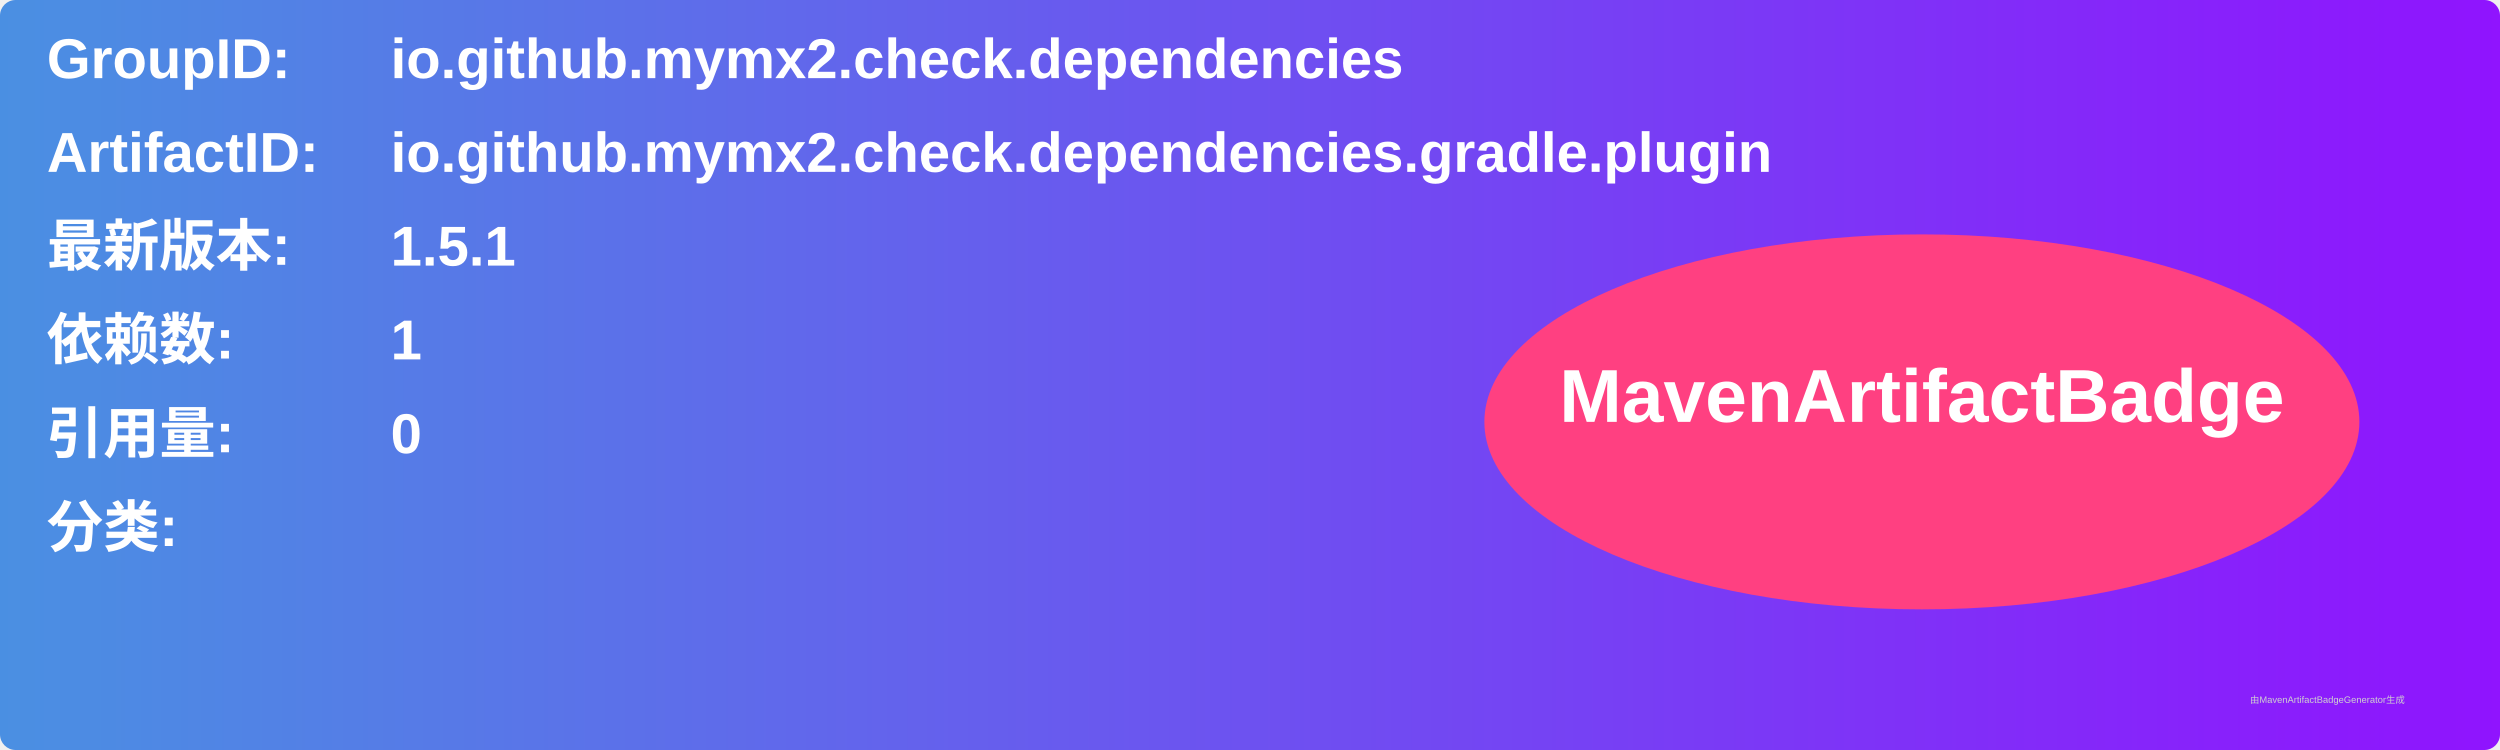
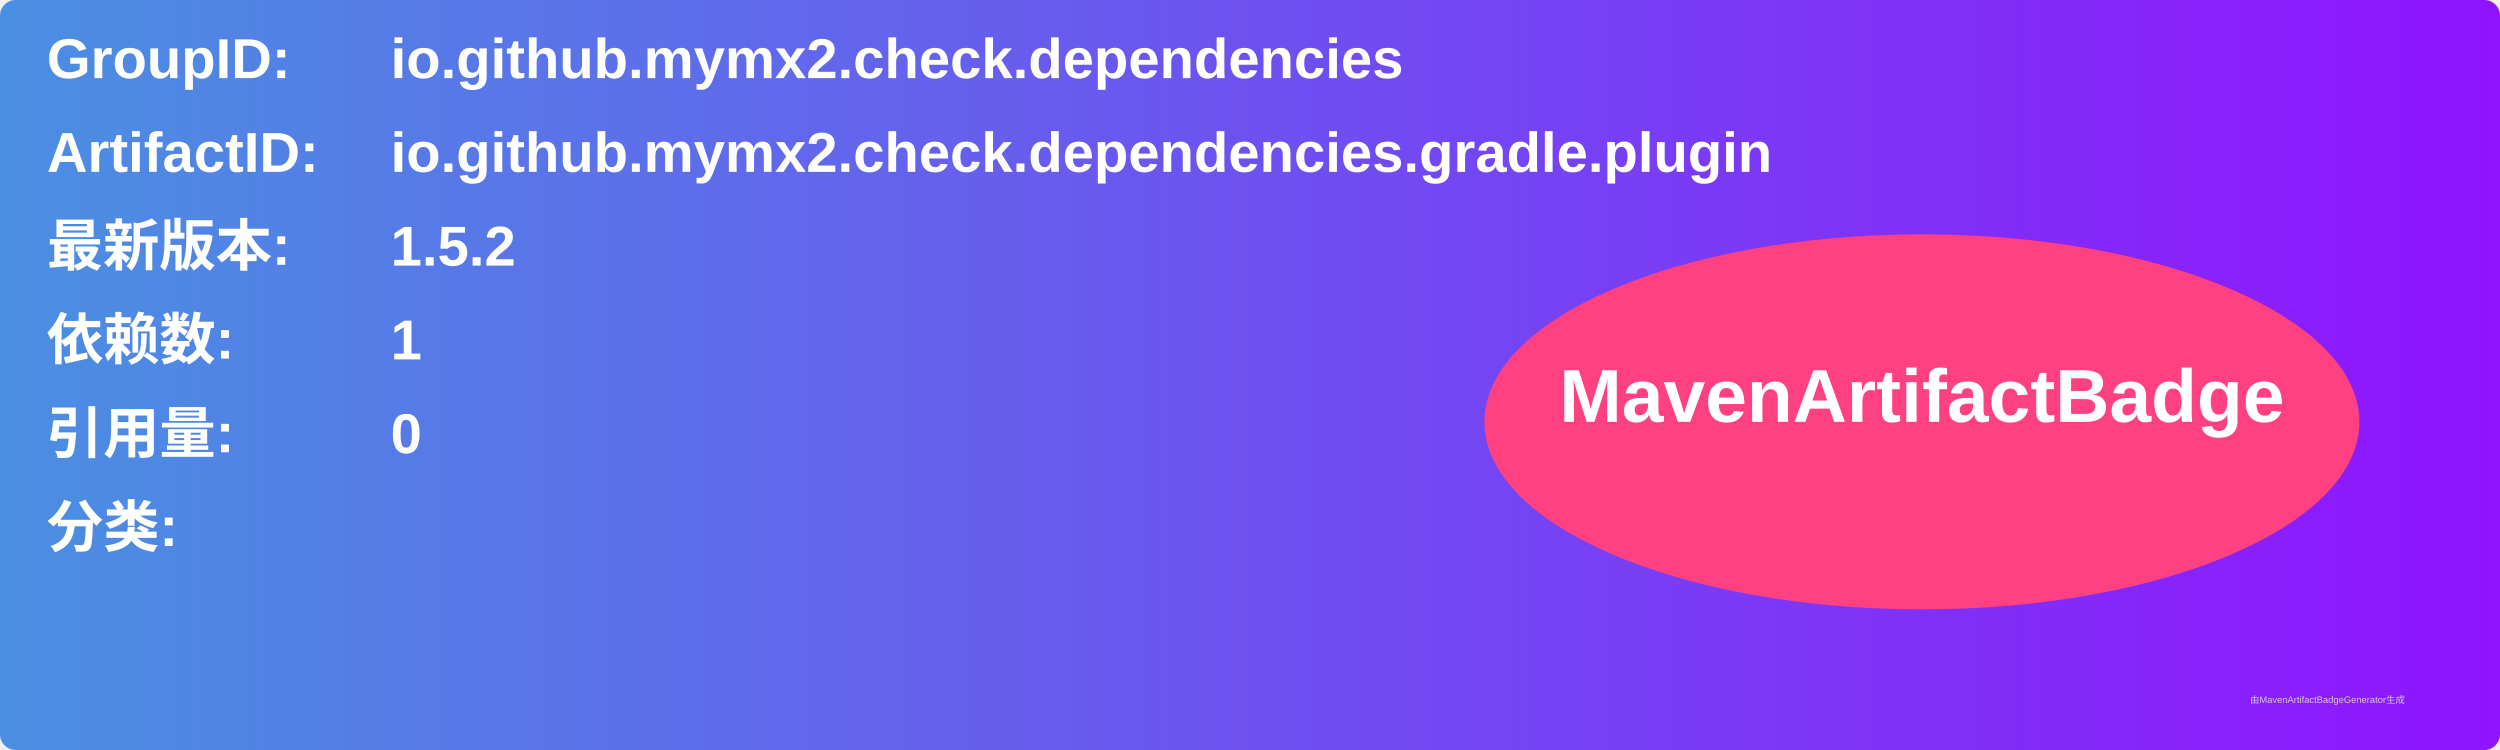
<svg xmlns="http://www.w3.org/2000/svg" width="800" height="240" viewBox="0 0 800 240">
  <linearGradient id="grad" x1="0%" y1="0%" x2="100%" y2="0%">
    <stop offset="0%" stop-color="#4a90e2" />
    <stop offset="100%" stop-color="#9013fe" />
  </linearGradient>
  <rect width="100%" height="100%" rx="5" ry="5" fill="url(#grad)" />
  <g transform="translate(15, 15)">
    <text x="0" y="10" font-family="Arial" font-size="18" fill="white" font-weight="bold" width="260">GroupID:</text>
    <text x="110" y="10" font-family="Arial" font-size="18" fill="white" font-weight="bold" width="460">io.github.mymx2.check.dependencies</text>
    <text x="0" y="40" font-family="Arial" font-size="18" fill="white" font-weight="bold" width="260">ArtifactID:</text>
    <text x="110" y="40" font-family="Arial" font-size="18" fill="white" font-weight="bold" width="460">io.github.mymx2.check.dependencies.gradle.plugin</text>
    <text x="0" y="70" font-family="Arial" font-size="18" fill="white" font-weight="bold">最新版本:</text>
    <text x="110" y="70" font-family="Arial" font-size="18" fill="white" font-weight="bold">
-       <tspan font-weight="bold">1.5.1</tspan>
+       <tspan font-weight="bold">1.5.2</tspan>
    </text>
    <text x="0" y="100" font-family="Arial" font-size="18" fill="white" font-weight="bold">依赖数: </text>
    <text x="110" y="100" font-family="Arial" font-size="18" fill="white">
      <tspan font-weight="bold">1</tspan>
    </text>
    <text x="0" y="130" font-family="Arial" font-size="18" fill="white" font-weight="bold">引用量: </text>
    <text x="110" y="130" font-family="Arial" font-size="18" fill="white">
      <tspan font-weight="bold">0</tspan>
    </text>
    <text x="0" y="160" font-family="Arial" font-size="18" fill="white" font-weight="bold">分类:</text>
    <text x="10" y="190" font-family="Arial" font-size="10" fill="white">
      <tspan font-weight="bold" />
    </text>
    <ellipse cx="600" cy="120" rx="140" ry="60" fill="#ff4081" />
    <text x="600" y="120" text-anchor="middle" font-family="Arial" font-size="24" fill="white" font-weight="bold">MavenArtifactBadge</text>
  </g>
  <text x="720" y="225" font-family="Arial" font-size="3" fill="#d0d0d0">由MavenArtifactBadgeGenerator生成</text>
</svg>
